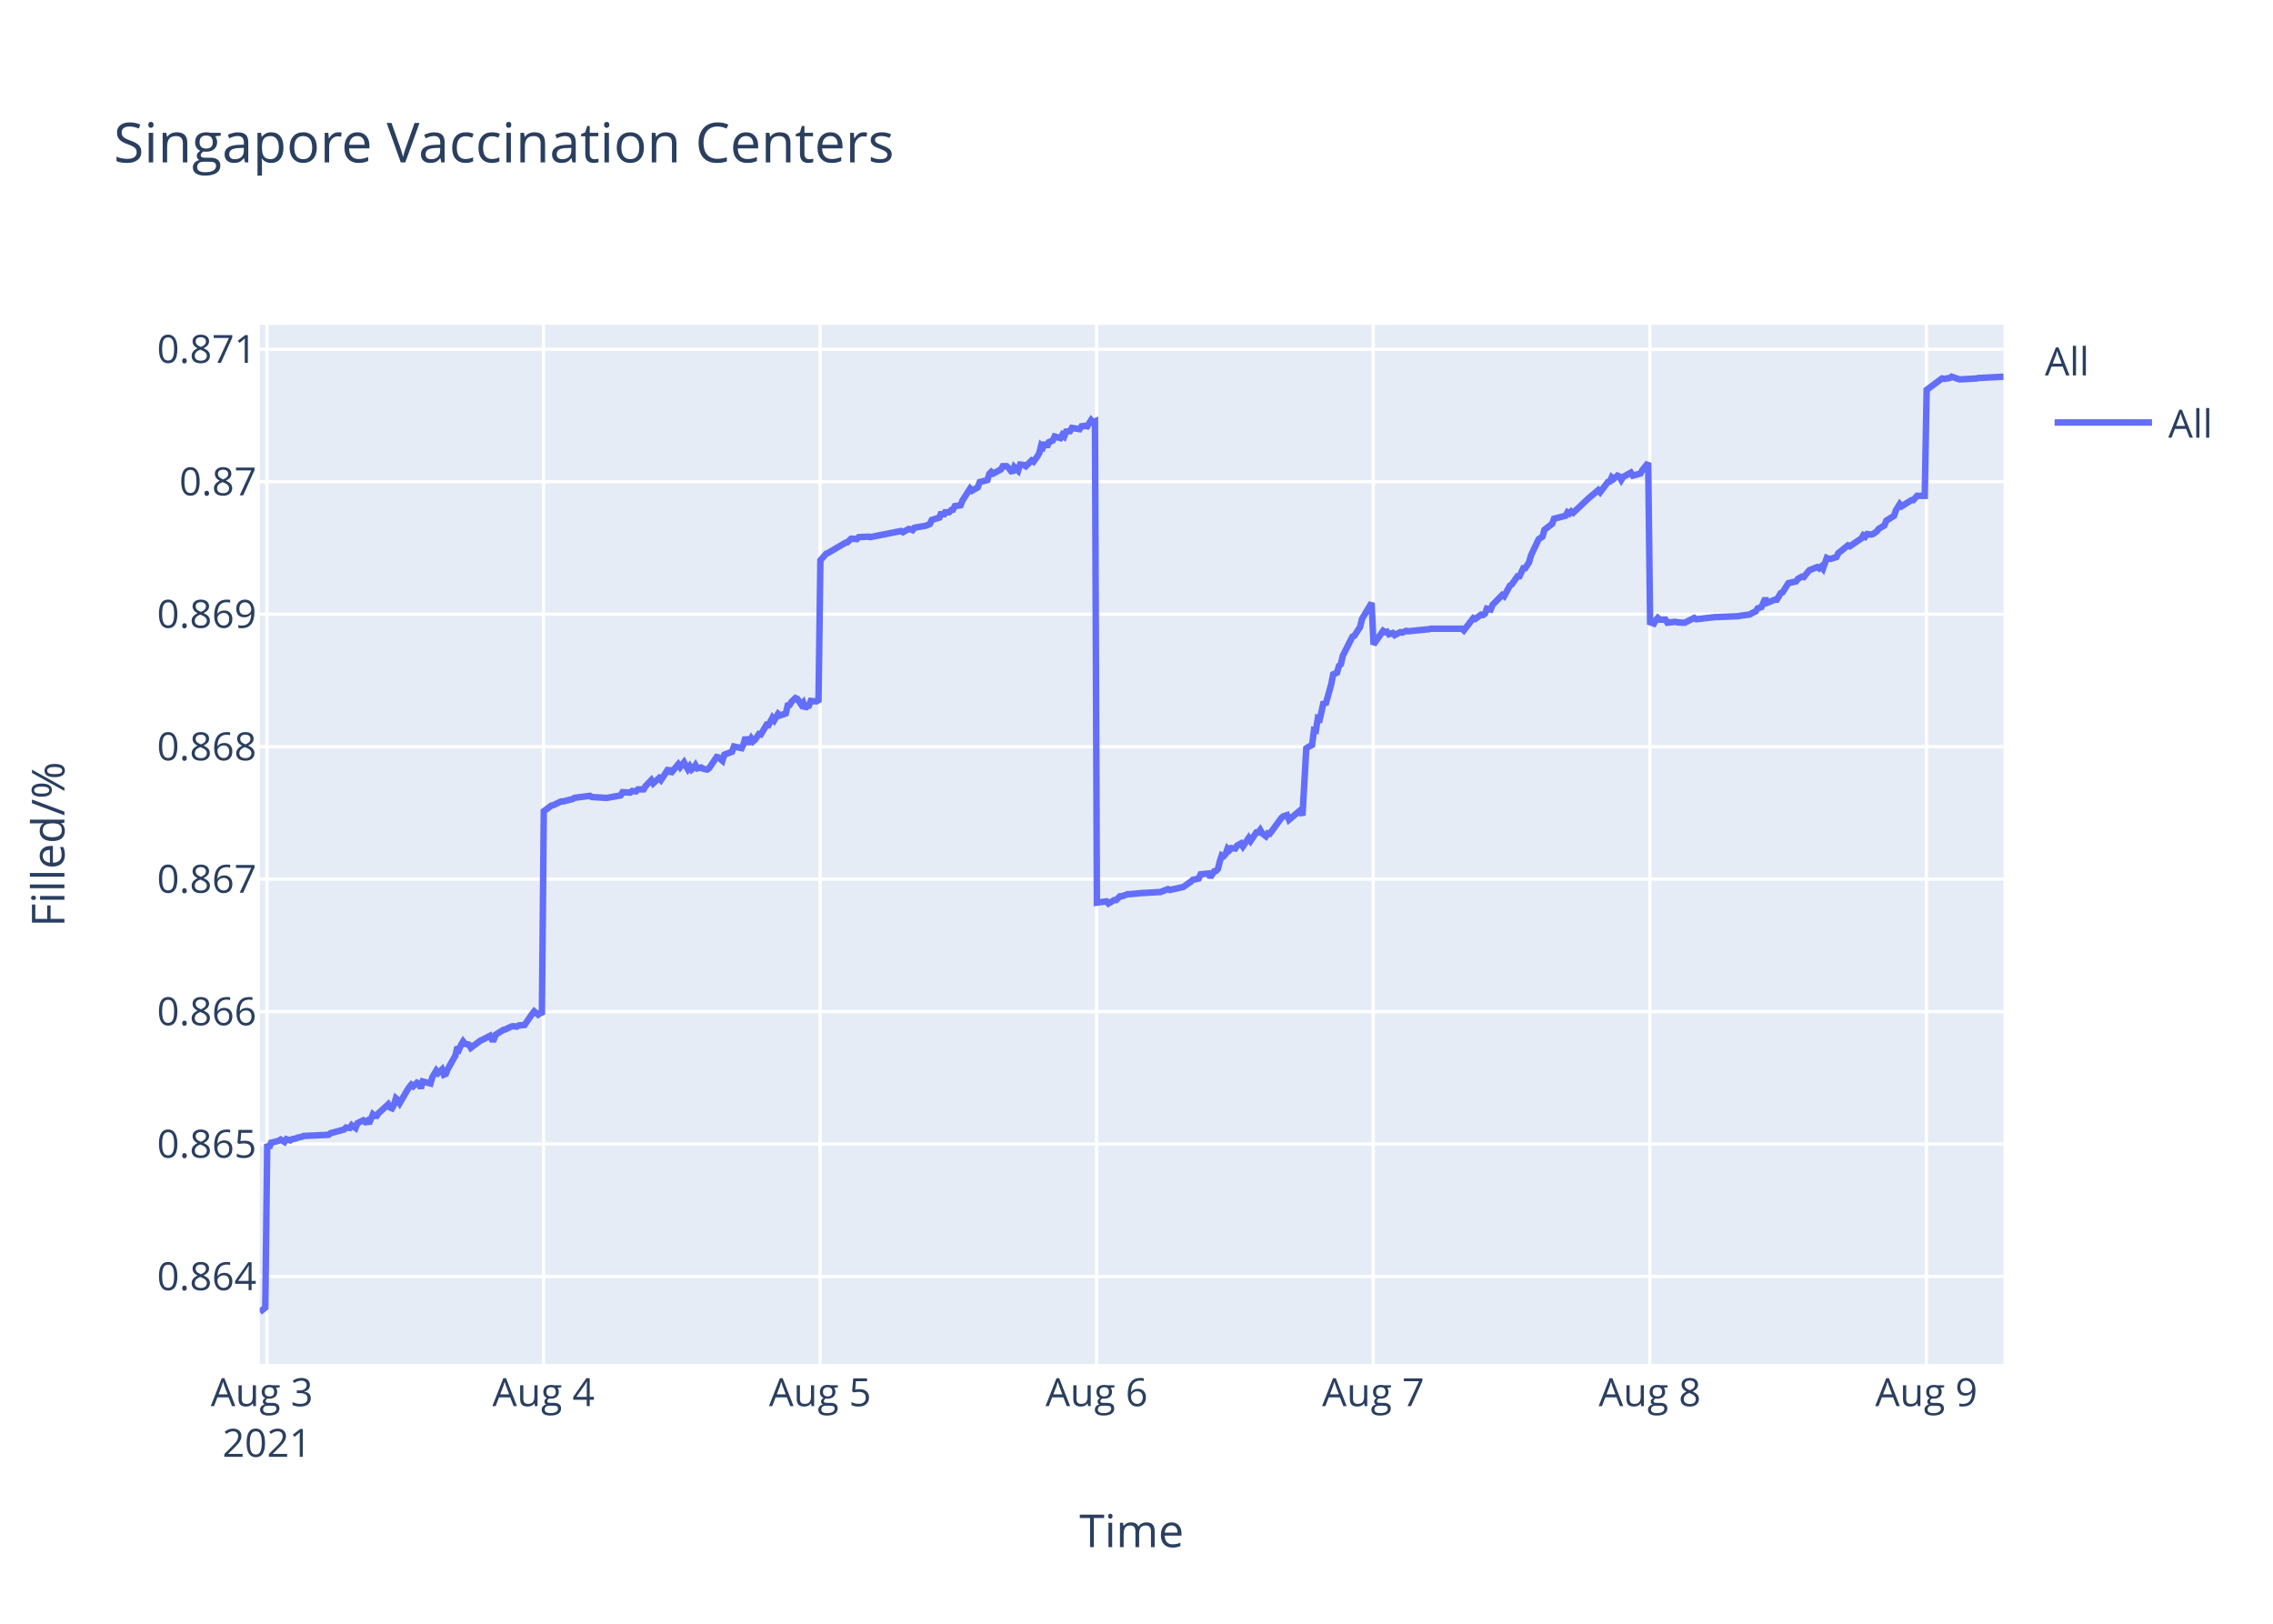
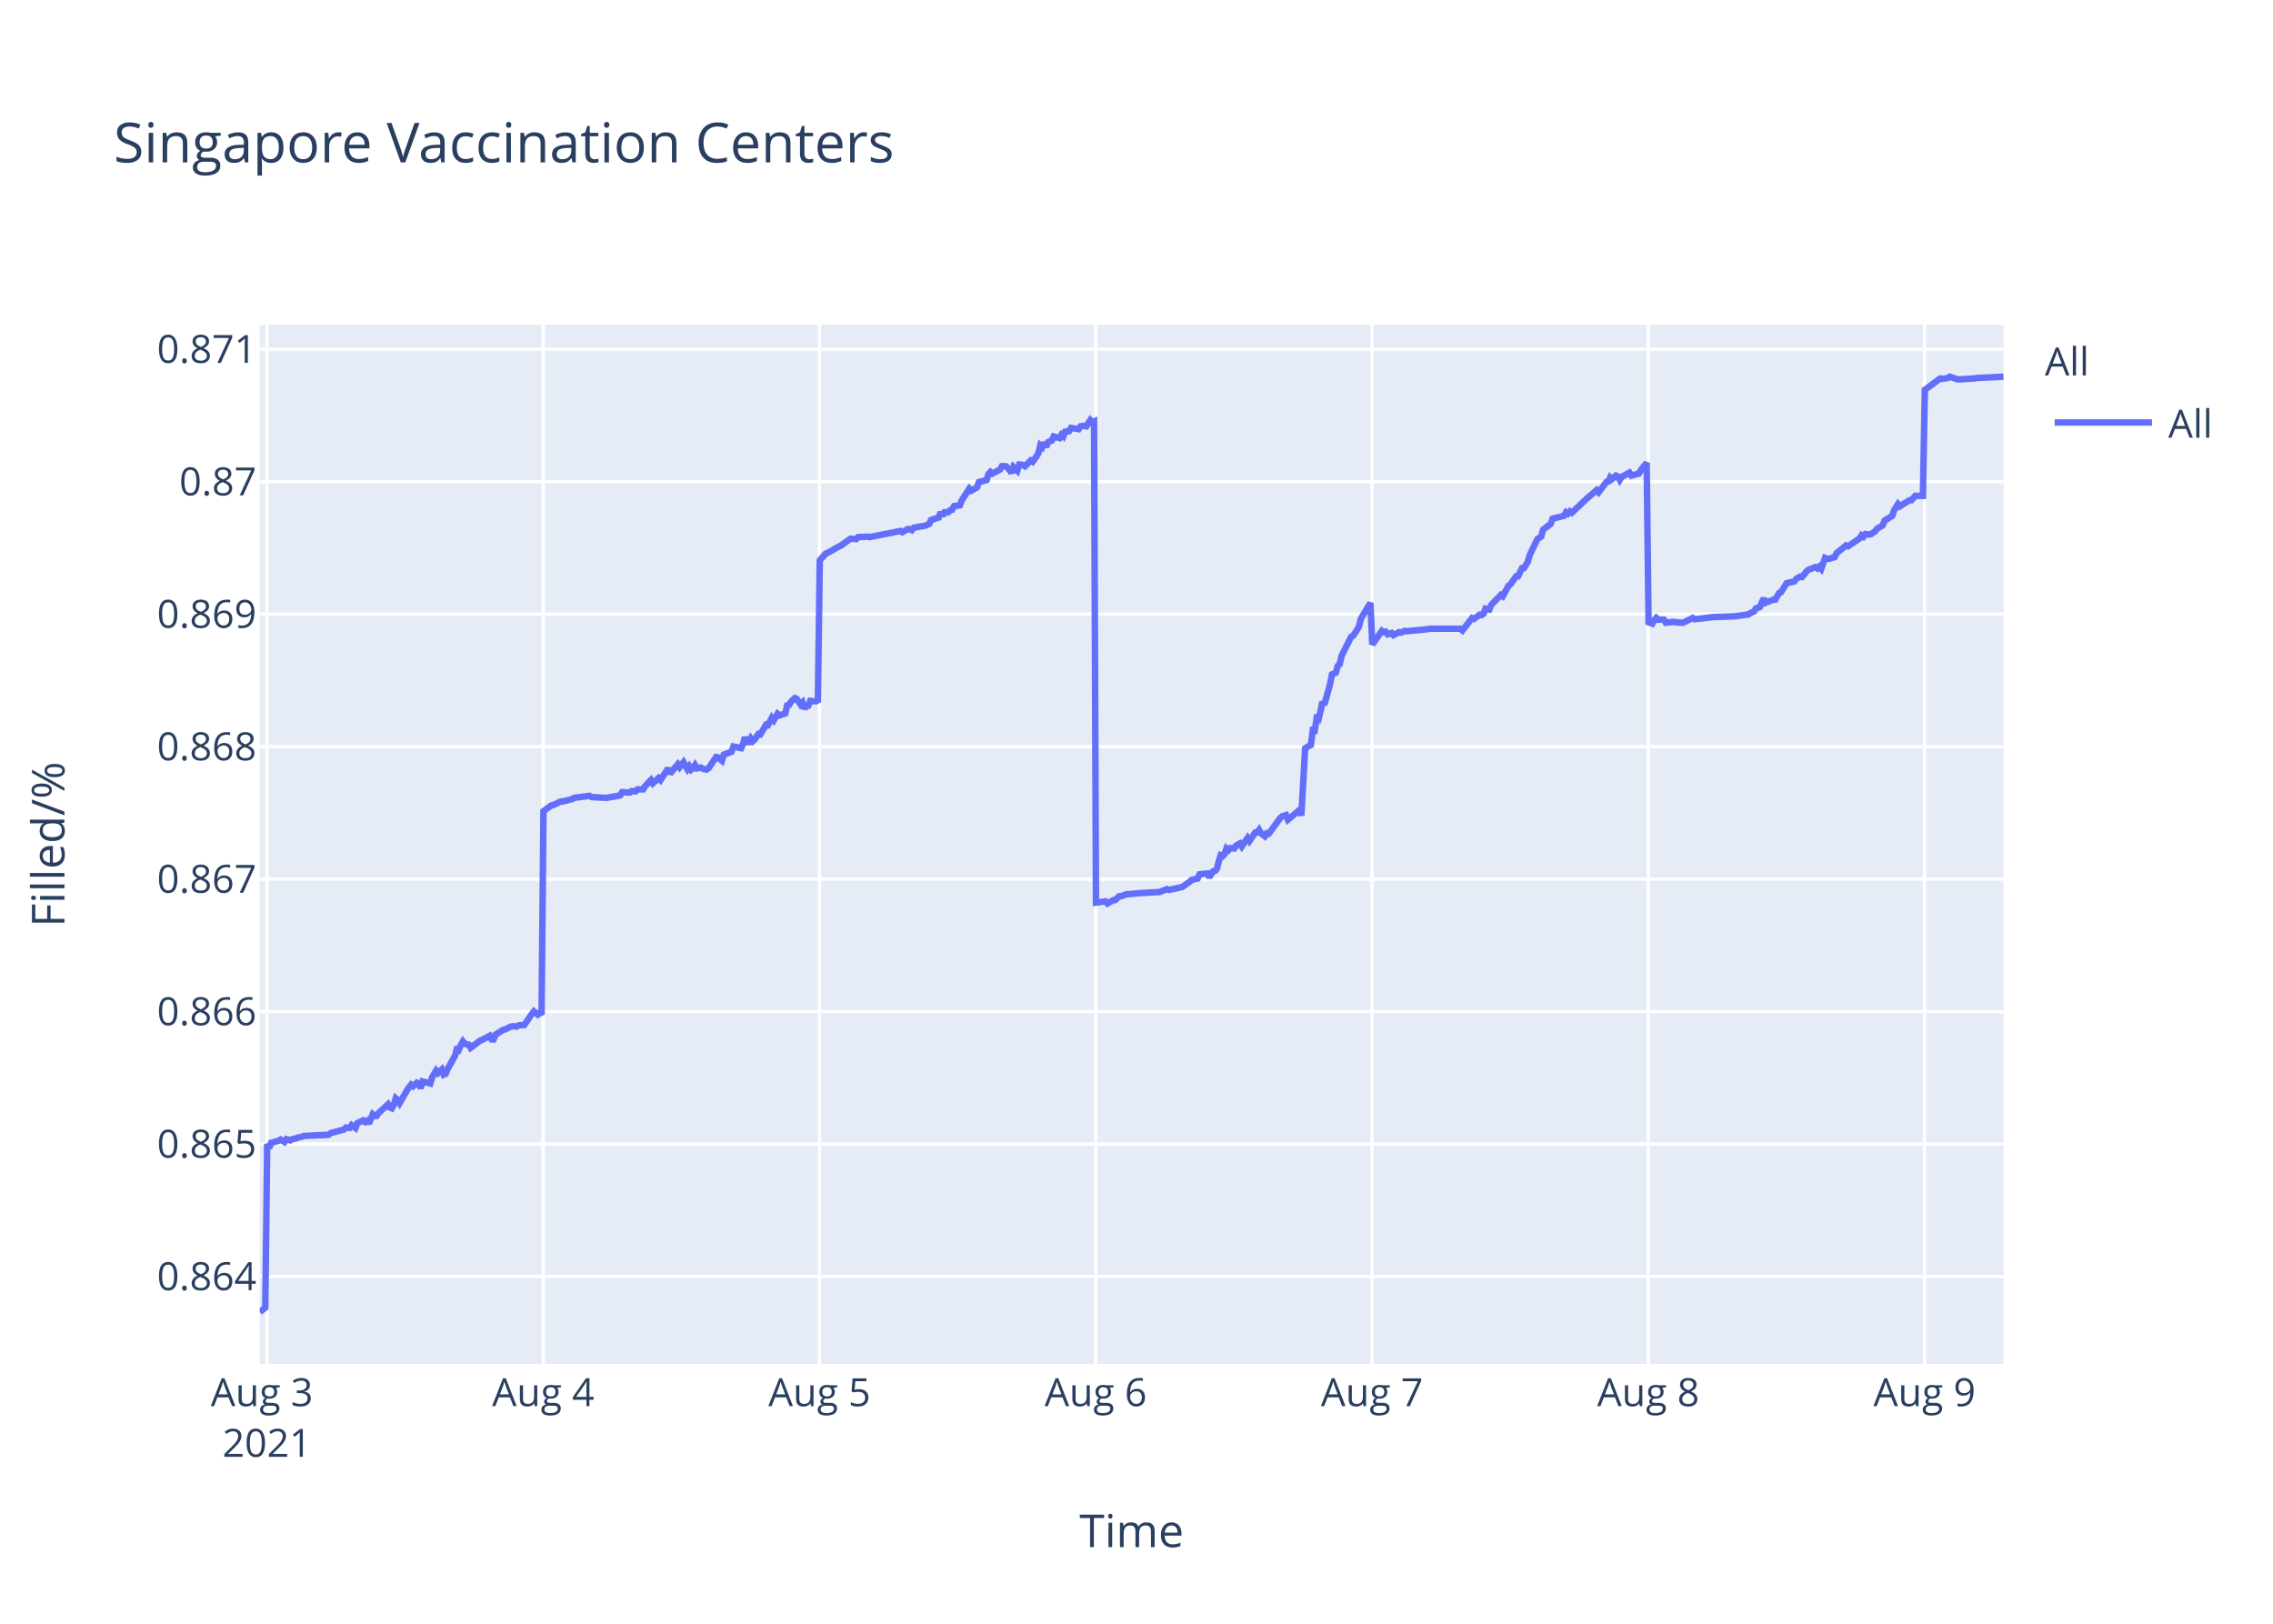
<svg xmlns="http://www.w3.org/2000/svg" class="main-svg" width="700" height="500" style="" viewBox="0 0 700 500">
  <rect x="0" y="0" width="700" height="500" style="fill: rgb(255, 255, 255); fill-opacity: 1;" />
-   <defs id="defs-a8693d">
+   <defs id="defs-2074df">
    <g class="clips">
-       <clipPath id="clipa8693dxyplot" class="plotclip">
+       <clipPath id="clip2074dfxyplot" class="plotclip">
        <rect width="537" height="320" />
      </clipPath>
-       <clipPath class="axesclip" id="clipa8693dx">
+       <clipPath class="axesclip" id="clip2074dfx">
        <rect x="80" y="0" width="537" height="500" />
      </clipPath>
-       <clipPath class="axesclip" id="clipa8693dy">
+       <clipPath class="axesclip" id="clip2074dfy">
        <rect x="0" y="100" width="700" height="320" />
      </clipPath>
-       <clipPath class="axesclip" id="clipa8693dxy">
+       <clipPath class="axesclip" id="clip2074dfxy">
        <rect x="80" y="100" width="537" height="320" />
      </clipPath>
    </g>
    <g class="gradients" />
  </defs>
  <g class="bglayer">
    <rect class="bg" x="80" y="100" width="537" height="320" style="fill: rgb(229, 236, 246); fill-opacity: 1; stroke-width: 0;" />
  </g>
  <g class="layer-below">
    <g class="imagelayer" />
    <g class="shapelayer" />
  </g>
  <g class="cartesianlayer">
    <g class="subplot xy">
      <g class="layer-subplot">
        <g class="shapelayer" />
        <g class="imagelayer" />
      </g>
      <g class="gridlayer">
        <g class="x">
          <path class="xgrid crisp" transform="translate(82.21,0)" d="M0,100v320" style="stroke: rgb(255, 255, 255); stroke-opacity: 1; stroke-width: 1px;" />
-           <path class="xgrid crisp" transform="translate(167.38,0)" d="M0,100v320" style="stroke: rgb(255, 255, 255); stroke-opacity: 1; stroke-width: 1px;" />
-           <path class="xgrid crisp" transform="translate(252.56,0)" d="M0,100v320" style="stroke: rgb(255, 255, 255); stroke-opacity: 1; stroke-width: 1px;" />
-           <path class="xgrid crisp" transform="translate(337.73,0)" d="M0,100v320" style="stroke: rgb(255, 255, 255); stroke-opacity: 1; stroke-width: 1px;" />
-           <path class="xgrid crisp" transform="translate(422.9,0)" d="M0,100v320" style="stroke: rgb(255, 255, 255); stroke-opacity: 1; stroke-width: 1px;" />
-           <path class="xgrid crisp" transform="translate(508.08,0)" d="M0,100v320" style="stroke: rgb(255, 255, 255); stroke-opacity: 1; stroke-width: 1px;" />
-           <path class="xgrid crisp" transform="translate(593.25,0)" d="M0,100v320" style="stroke: rgb(255, 255, 255); stroke-opacity: 1; stroke-width: 1px;" />
+           <path class="xgrid crisp" transform="translate(167.29,0)" d="M0,100v320" style="stroke: rgb(255, 255, 255); stroke-opacity: 1; stroke-width: 1px;" />
+           <path class="xgrid crisp" transform="translate(252.37,0)" d="M0,100v320" style="stroke: rgb(255, 255, 255); stroke-opacity: 1; stroke-width: 1px;" />
+           <path class="xgrid crisp" transform="translate(337.45,0)" d="M0,100v320" style="stroke: rgb(255, 255, 255); stroke-opacity: 1; stroke-width: 1px;" />
+           <path class="xgrid crisp" transform="translate(422.53,0)" d="M0,100v320" style="stroke: rgb(255, 255, 255); stroke-opacity: 1; stroke-width: 1px;" />
+           <path class="xgrid crisp" transform="translate(507.61,0)" d="M0,100v320" style="stroke: rgb(255, 255, 255); stroke-opacity: 1; stroke-width: 1px;" />
+           <path class="xgrid crisp" transform="translate(592.69,0)" d="M0,100v320" style="stroke: rgb(255, 255, 255); stroke-opacity: 1; stroke-width: 1px;" />
        </g>
        <g class="y">
          <path class="ygrid crisp" transform="translate(0,393.08)" d="M80,0h537" style="stroke: rgb(255, 255, 255); stroke-opacity: 1; stroke-width: 1px;" />
          <path class="ygrid crisp" transform="translate(0,352.29)" d="M80,0h537" style="stroke: rgb(255, 255, 255); stroke-opacity: 1; stroke-width: 1px;" />
          <path class="ygrid crisp" transform="translate(0,311.5)" d="M80,0h537" style="stroke: rgb(255, 255, 255); stroke-opacity: 1; stroke-width: 1px;" />
          <path class="ygrid crisp" transform="translate(0,270.71)" d="M80,0h537" style="stroke: rgb(255, 255, 255); stroke-opacity: 1; stroke-width: 1px;" />
          <path class="ygrid crisp" transform="translate(0,229.92)" d="M80,0h537" style="stroke: rgb(255, 255, 255); stroke-opacity: 1; stroke-width: 1px;" />
          <path class="ygrid crisp" transform="translate(0,189.12)" d="M80,0h537" style="stroke: rgb(255, 255, 255); stroke-opacity: 1; stroke-width: 1px;" />
          <path class="ygrid crisp" transform="translate(0,148.33)" d="M80,0h537" style="stroke: rgb(255, 255, 255); stroke-opacity: 1; stroke-width: 1px;" />
          <path class="ygrid crisp" transform="translate(0,107.54)" d="M80,0h537" style="stroke: rgb(255, 255, 255); stroke-opacity: 1; stroke-width: 1px;" />
        </g>
      </g>
      <g class="zerolinelayer" />
      <path class="xlines-below" />
      <path class="ylines-below" />
      <g class="overlines-below" />
      <g class="xaxislayer-below" />
      <g class="yaxislayer-below" />
      <g class="overaxes-below" />
-       <g class="plot" transform="translate(80,100)" clip-path="url('#clipa8693dxyplot')">
+       <g class="plot" transform="translate(80,100)" clip-path="url('#clip2074dfxyplot')">
        <g class="scatterlayer mlayer">
-           <g class="trace scatter trace516d8b" style="stroke-miterlimit: 2; opacity: 1;">
+           <g class="trace scatter tracecd9ab0" style="stroke-miterlimit: 2; opacity: 1;">
            <g class="fills" />
            <g class="errorbars" />
            <g class="lines">
-               <path class="js-line" d="M0,304L1.7,302.65L2.3,252.27L2.89,253.5L3.48,251.9L5.84,251.28L6.44,250.91L7.62,251.65L8.21,250.79L9.39,251.16L9.99,250.79L11.17,250.54L11.76,250.29L12.94,250.04L13.54,249.8L21.22,249.43L21.81,248.93L25.95,247.82L26.54,247.21L27.73,247.33L28.32,246.47L29.5,247.33L30.1,245.85L31.87,244.99L32.46,245.48L33.05,245.11L33.64,245.97L34.83,243.14L35.42,243.63L36.01,243.63L36.6,242.77L39.56,240.05L40.15,241.04L40.74,241.29L41.33,240.18L41.92,238.2L42.52,238.7L43.11,239.68L45.47,235.61L46.06,234.75L46.66,234.01L47.25,234.5L48.43,233.39L49.02,233.64L49.61,235.12L50.2,233.02L52.57,233.64L53.16,231.67L54.35,229.69L54.94,230.43L56.12,229.32L56.71,230.93L57.3,230.68L57.9,229.2L60.26,225.01L60.85,222.42L61.44,223.03L62.03,221.68L62.63,220.69L63.22,221.43L64.4,221.68L64.99,222.66L67.95,220.44L68.54,220.2L70.91,218.96L71.5,220.07L72.09,220.07L72.68,218.59L75.05,217.11L75.64,216.99L77.41,216.13L78,216L79.19,216.13L79.78,215.76L81.55,215.63L82.14,214.77L83.92,212.18L84.51,211.44L85.69,212.43L86.29,211.93L86.88,212.43L87.47,149.79L89.84,148.04L90.43,147.92L92.79,146.8L93.39,146.8L96.34,146.05L96.93,145.68L101.67,145.06L102.26,145.43L106.39,145.68L106.99,145.68L111.13,144.93L111.72,143.94L114.08,144.06L114.68,143.57L115.86,143.69L116.45,143.07L118.22,143.07L118.82,142.07L120.59,140.21L121.18,141.2L122.96,139.59L123.55,140.21L125.91,136.6L126.51,138.22L128.87,135.36L129.46,136.23L130.65,134.74L131.24,135.86L131.83,136.85L132.42,135.98L133.01,136.97L133.6,136.48L134.19,135.61L134.78,136.6L135.97,136.35L136.56,136.73L137.74,136.97L138.34,136.6L140.71,133.12L141.3,133.24L142.48,134.24L143.08,132.37L145.44,131.5L146.03,129.88L148.4,130.38L148.99,129.14L149.58,127.02L150.17,128.52L150.77,128.52L151.36,127.4L151.95,128.27L152.54,127.77L153.72,126.03L154.32,126.15L156.09,123.17L156.68,123.29L157.87,121.05L158.45,121.8L159.64,119.81L160.23,120.31L162,119.69L162.59,117.2L163.19,117.07L163.77,116.08L164.96,114.96L165.55,115.21L166.74,116.95L167.33,116.33L167.92,118.19L168.51,117.45L169.1,117.32L169.69,115.83L170.88,115.95L171.47,115.83L172.06,116.2L172.65,72.54L174.42,70.53L175.01,70.28L180.34,67.14L180.93,67.02L182.11,65.89L182.71,65.89L183.89,66.01L184.48,65.39L187.44,65.26L188.03,65.39L197.49,63.51L198.08,63.88L199.86,62.88L200.44,63L201.04,63.25L201.63,62.5L205.18,61.87L206.36,61.37L206.95,60.12L208.13,59.74L209.32,59.37L209.91,57.74L210.5,58.86L211.09,57.74L212.28,57.74L212.87,57.11L213.46,56.98L214.05,55.85L215.82,55.6L216.42,54.1L218.76,50.46L219.35,51.09L221.13,50.08L221.72,48.45L224.09,47.83L224.67,45.94L225.27,45.32L225.86,45.82L228.23,44.57L228.82,43.56L230,43.56L230.59,44.06L231.77,45.57L232.37,43.81L233.55,44.94L234.15,43.06L235.33,43.19L235.92,43.56L237.69,41.81L238.28,42.18L239.46,40.55L240.06,39.55L240.65,37.16L241.24,37.67L241.83,36.29L242.42,37.67L243.01,36.16L244.2,35.66L244.79,34.41L246.56,34.91L247.15,33.9L247.74,34.41L248.34,32.9L249.52,32.77L250.11,31.77L252.48,32.15L253.07,31.27L254.25,31.14L254.85,31.27L256.03,29.39L256.62,30.02L257.21,29.76L257.8,177.95L260.76,177.56L261.35,178.21L263.13,177.17L263.72,177.17L264.9,176L265.49,176L267.26,175.35L267.86,175.35L272,174.96L272.59,174.96L276.73,174.7L277.32,174.7L279.68,173.79L280.28,174.05L283.82,173.26L284.42,173.13L286.78,171.44L287.37,170.92L289.15,170.53L289.74,169.23L292.13,168.97L292.72,170.14L293.9,168.32L294.49,168.19L295.08,167.54L295.67,165.19L296.26,163.37L296.86,163.63L297.45,162.98L298.04,161.29L298.63,161.81L299.22,161.16L300.41,161.29L301,160.38L302.18,159.72L302.77,160.64L304.55,158.03L305.14,158.94L306.91,156.34L307.5,156.34L308.09,155.56L308.69,156.6L309.87,157.51L310.46,156.6L311.05,156.73L311.65,155.95L314.6,151.91L315.19,151.39L316.38,151L316.97,152.43L320.52,149.44L321.11,151.13L322.29,130.43L322.88,130.04L324.07,129.39L324.66,124.83L325.25,124.96L325.84,121.19L326.43,121.45L327.02,118.98L327.62,116.11L328.21,117.02L329.98,110.64L330.57,107.65L331.76,107.13L332.35,105.05L332.94,104.52L333.53,101.92L336.49,96.06L337.08,95.8L338.85,93.07L339.45,90.59L342.4,85.65L343,98.46L345.96,94.26L346.55,94.65L347.14,94.52L347.73,95.31L348.91,94.92L349.5,95.57L351.27,94.65L351.87,94.79L353.05,94.26L353.64,94.39L360.15,93.74L360.74,93.6L370.2,93.6L370.8,94.13L373.75,90.32L374.34,90.58L376.12,89.27L376.71,89.4L377.3,89.01L377.89,87.43L379.07,87.69L379.66,86.25L382.62,83.23L383.21,83.62L384.99,80.34L385.58,79.95L387.35,77.45L387.95,77.45L389.13,74.96L389.72,74.96L390.9,73.12L391.49,71.02L393.86,66.03L394.45,65.63L395.04,65.24L395.63,63.14L398,61.3L398.59,59.73L402.14,58.81L402.73,57.76L403.33,58.15L403.92,57.49L404.51,57.89L409.24,53.42L412.2,50.93L412.79,51.58L415.15,48.43L415.75,48.3L416.34,46.99L416.93,47.51L418.11,46.46L418.71,46.73L419.3,47.78L419.89,46.86L422.25,45.54L422.85,46.46L425.21,45.81L425.8,44.76L427.58,42.52L428.17,91.61L429.35,92.02L429.94,90.95L430.53,90.28L431.12,90.81L432.9,90.81L433.49,91.75L435.86,91.48L436.45,91.61L438.22,91.75L438.82,91.75L441.77,90.28L442.37,90.68L448.28,90.01L448.87,90.01L455.37,89.74L455.97,89.61L458.92,89.21L459.52,88.81L460.7,88.27L461.29,87.33L462.47,86.93L463.06,85.6L463.65,84.26L464.25,85.6L466.61,84.66L467.2,84.66L468.39,82.65L468.98,82.39L470.75,79.58L471.35,79.44L473.12,79.04L473.71,78.24L474.89,77.57L475.49,77.7L476.67,76.23L477.26,75.56L479.63,74.63L480.22,75.03L480.81,74.49L481.4,75.16L482.58,71.82L483.18,72.09L483.77,72.09L485.54,71.55L486.13,70.35L489.09,67.94L489.68,68.21L493.23,65.8L493.82,64.86L494.41,65.27L495,64.46L496.19,64.6L496.78,64.46L497.96,63.66L498.56,62.86L500.33,61.79L500.92,60.32L503.29,58.85L503.88,57.11L505.06,55.23L505.65,55.9L508.61,54.03L509.2,54.03L510.38,52.69L510.98,52.69L512.75,52.69L513.34,20.05L518.07,16.54L518.66,16.67L520.44,16.4L521.03,16L523.4,16.81L523.99,16.81L528.72,16.54L529.31,16.4L537,16" style="vector-effect: non-scaling-stroke; fill: none; stroke: rgb(99, 110, 250); stroke-opacity: 1; stroke-width: 2px; opacity: 1;" />
+               <path class="js-line" d="M0,304L1.7,302.65L2.29,252.27L2.89,253.5L3.48,251.9L5.84,251.28L6.43,250.91L7.61,251.65L8.2,250.79L9.38,251.16L9.98,250.79L11.16,250.54L11.75,250.29L12.93,250.04L13.52,249.8L21.2,249.43L21.79,248.93L25.93,247.82L26.52,247.21L27.7,247.33L28.29,246.47L29.47,247.33L30.06,245.85L31.83,244.99L32.42,245.48L33.02,245.11L33.61,245.97L34.79,243.14L35.38,243.63L35.97,243.63L36.56,242.77L39.52,240.05L40.11,241.04L40.69,241.29L41.29,240.18L41.88,238.2L42.47,238.7L43.06,239.68L45.42,235.61L46.01,234.75L46.61,234.01L47.2,234.5L48.38,233.39L48.97,233.64L49.56,235.12L50.15,233.02L52.51,233.64L53.1,231.67L54.29,229.69L54.88,230.43L56.06,229.32L56.65,230.93L57.24,230.68L57.83,229.2L60.19,225.01L60.78,222.42L61.38,223.03L61.97,221.68L62.56,220.69L63.15,221.43L64.33,221.68L64.92,222.66L67.88,220.44L68.47,220.2L70.83,218.96L71.42,220.07L72.01,220.07L72.6,218.59L74.97,217.11L75.56,216.99L77.33,216.13L77.92,216L79.1,216.13L79.69,215.76L81.46,215.63L82.05,214.77L83.83,212.18L84.42,211.44L85.6,212.43L86.19,211.93L86.78,212.43L87.37,149.79L89.74,148.04L90.33,147.92L92.69,146.8L93.28,146.8L96.23,146.05L96.83,145.68L101.55,145.06L102.15,145.43L106.28,145.68L106.87,145.68L111,144.93L111.6,143.94L113.96,144.06L114.55,143.57L115.73,143.69L116.32,143.07L118.09,143.07L118.68,142.07L120.46,140.21L121.05,141.2L122.82,139.59L123.41,140.21L125.78,136.6L126.37,138.22L128.73,135.36L129.32,136.23L130.5,134.74L131.09,135.86L131.68,136.85L132.27,135.98L132.87,136.97L133.46,136.48L134.05,135.61L134.64,136.6L135.82,136.35L136.41,136.73L137.59,136.97L138.18,136.6L140.55,133.12L141.14,133.24L142.33,134.24L142.92,132.37L145.28,131.5L145.87,129.88L148.24,130.38L148.83,129.14L149.42,127.02L150.01,128.52L150.6,128.52L151.19,127.4L151.78,128.27L152.37,127.77L153.56,126.03L154.15,126.15L155.92,123.17L156.51,123.29L157.69,121.05L158.28,121.8L159.46,119.81L160.05,120.31L161.82,119.69L162.42,117.2L163.01,117.07L163.59,116.08L164.78,114.96L165.37,115.21L166.56,116.95L167.14,116.33L167.74,118.19L168.33,117.45L168.92,117.32L169.5,115.83L170.69,115.95L171.28,115.83L171.87,116.2L172.46,72.54L174.23,70.53L174.82,70.28L178.37,68.27L178.96,68.02L181.91,65.89L182.51,65.89L183.69,66.01L184.28,65.39L187.23,65.26L187.82,65.39L197.27,63.51L197.87,63.88L199.64,62.88L200.22,63L200.82,63.25L201.41,62.5L204.95,61.87L206.13,61.37L206.73,60.12L207.9,59.74L209.09,59.37L209.68,57.74L210.27,58.86L210.86,57.74L212.04,57.74L212.63,57.11L213.23,56.98L213.81,55.85L215.59,55.6L216.18,54.1L218.52,50.46L219.11,51.09L220.88,50.08L221.47,48.45L223.84,47.83L224.43,45.94L225.02,45.32L225.61,45.82L227.98,44.57L228.57,43.56L229.75,43.56L230.34,44.06L231.52,45.57L232.11,43.81L233.29,44.94L233.89,43.06L235.07,43.19L235.66,43.56L237.43,41.81L238.02,42.18L239.2,40.55L239.79,39.55L240.38,37.16L240.98,37.67L241.56,36.29L242.16,37.67L242.74,36.16L243.93,35.66L244.52,34.41L246.29,34.91L246.88,33.9L247.47,34.41L248.06,32.9L249.24,32.77L249.84,31.77L252.2,32.15L252.79,31.27L253.97,31.14L254.56,31.27L255.75,29.39L256.33,30.02L256.93,29.76L257.52,177.95L260.47,177.56L261.07,178.21L262.84,177.17L263.43,177.17L264.61,176L265.2,176L266.97,175.35L267.56,175.35L271.7,174.96L272.29,174.96L276.42,174.7L277.02,174.7L279.38,173.79L279.97,174.05L283.51,173.26L284.1,173.13L286.46,171.44L287.05,170.92L288.83,170.53L289.42,169.23L291.8,168.97L292.39,170.14L293.58,168.32L294.17,168.19L294.76,167.54L295.35,165.19L295.94,163.37L296.53,163.63L297.12,162.98L297.71,161.29L298.3,161.81L298.89,161.16L300.08,161.29L300.67,160.38L301.85,159.72L302.44,160.64L304.21,158.03L304.8,158.94L306.58,156.34L307.17,156.34L307.76,155.56L308.35,156.6L309.53,157.51L310.12,156.6L310.71,156.73L311.3,155.95L314.26,151.91L314.85,151.39L316.03,151L316.62,152.43L320.17,149.44L320.76,151.13L321.94,130.43L322.53,130.04L323.71,129.39L324.3,124.83L324.89,124.96L325.48,121.19L326.07,121.45L326.67,118.98L327.26,116.11L327.85,117.02L329.62,110.64L330.21,107.65L331.39,107.13L331.98,105.05L332.57,104.52L333.17,101.92L336.12,96.06L336.71,95.8L338.48,93.07L339.07,90.59L342.03,85.65L342.62,98.46L345.57,94.26L346.17,94.65L346.75,94.52L347.34,95.31L348.53,94.92L349.12,95.57L350.89,94.65L351.48,94.79L352.66,94.26L353.25,94.39L359.75,93.74L360.35,93.6L369.79,93.6L370.39,94.13L373.34,90.32L373.93,90.58L375.7,89.27L376.29,89.4L376.89,89.01L377.47,87.43L378.65,87.69L379.25,86.25L382.2,83.23L382.79,83.62L384.56,80.34L385.16,79.95L386.93,77.45L387.52,77.45L388.7,74.96L389.29,74.96L390.47,73.12L391.06,71.02L393.43,66.03L394.02,65.63L394.61,65.24L395.2,63.14L397.57,61.3L398.15,59.73L401.7,58.81L402.29,57.76L402.88,58.15L403.47,57.49L404.06,57.89L408.79,53.42L411.74,50.93L412.34,51.58L414.7,48.43L415.29,48.3L415.88,46.99L416.47,47.51L417.65,46.46L418.25,46.73L418.83,47.78L419.42,46.86L421.79,45.54L422.38,46.46L424.74,45.81L425.33,44.76L427.11,42.52L427.7,91.61L428.88,92.02L429.47,90.95L430.06,90.28L430.65,90.81L432.42,90.81L433.01,91.75L435.38,91.48L435.97,91.61L437.74,91.75L438.34,91.75L441.29,90.28L441.88,90.68L447.79,90.01L448.38,90.01L454.87,89.74L455.47,89.61L458.42,89.21L459.01,88.81L460.19,88.27L460.78,87.33L461.96,86.93L462.55,85.6L463.15,84.26L463.74,85.6L466.1,84.66L466.69,84.66L467.87,82.65L468.46,82.39L470.24,79.58L470.83,79.44L472.6,79.04L473.19,78.24L474.37,77.57L474.96,77.7L476.14,76.23L476.73,75.56L479.1,74.63L479.69,75.03L480.28,74.49L480.87,75.16L482.05,71.82L482.65,72.09L483.24,72.09L485.01,71.55L485.6,70.35L488.55,67.94L489.14,68.21L492.69,65.8L493.28,64.86L493.87,65.27L494.46,64.46L495.64,64.6L496.23,64.46L497.41,63.66L498.01,62.86L499.78,61.79L500.37,60.32L502.73,58.85L503.32,57.11L504.51,55.23L505.09,55.9L508.05,54.03L508.64,54.03L509.82,52.69L510.42,52.69L512.19,52.69L512.78,20.05L517.5,16.54L518.09,16.67L519.87,16.4L520.46,16L522.82,16.81L523.41,16.81L528.14,16.54L528.73,16.4L537,16" style="vector-effect: non-scaling-stroke; fill: none; stroke: rgb(99, 110, 250); stroke-opacity: 1; stroke-width: 2px; opacity: 1;" />
            </g>
            <g class="points" />
            <g class="text" />
          </g>
        </g>
      </g>
      <g class="overplot" />
      <path class="xlines-above crisp" d="M0,0" style="fill: none;" />
      <path class="ylines-above crisp" d="M0,0" style="fill: none;" />
      <g class="overlines-above" />
      <g class="xaxislayer-above">
        <g class="xtick">
          <text text-anchor="middle" x="0" y="433" transform="translate(82.21,0)" style="font-family: 'Open Sans', verdana, arial, sans-serif; font-size: 12px; fill: rgb(42, 63, 95); fill-opacity: 1; white-space: pre;">
            <tspan class="line" dy="0em" x="0" y="433">Aug 3</tspan>
            <tspan class="line" dy="1.3em" x="0" y="433">2021</tspan>
          </text>
        </g>
        <g class="xtick">
-           <text text-anchor="middle" x="0" y="433" transform="translate(167.38,0)" style="font-family: 'Open Sans', verdana, arial, sans-serif; font-size: 12px; fill: rgb(42, 63, 95); fill-opacity: 1; white-space: pre;">Aug 4</text>
+           <text text-anchor="middle" x="0" y="433" transform="translate(167.29,0)" style="font-family: 'Open Sans', verdana, arial, sans-serif; font-size: 12px; fill: rgb(42, 63, 95); fill-opacity: 1; white-space: pre;">Aug 4</text>
        </g>
        <g class="xtick">
-           <text text-anchor="middle" x="0" y="433" transform="translate(252.56,0)" style="font-family: 'Open Sans', verdana, arial, sans-serif; font-size: 12px; fill: rgb(42, 63, 95); fill-opacity: 1; white-space: pre;">Aug 5</text>
+           <text text-anchor="middle" x="0" y="433" transform="translate(252.37,0)" style="font-family: 'Open Sans', verdana, arial, sans-serif; font-size: 12px; fill: rgb(42, 63, 95); fill-opacity: 1; white-space: pre;">Aug 5</text>
        </g>
        <g class="xtick">
-           <text text-anchor="middle" x="0" y="433" transform="translate(337.73,0)" style="font-family: 'Open Sans', verdana, arial, sans-serif; font-size: 12px; fill: rgb(42, 63, 95); fill-opacity: 1; white-space: pre;">Aug 6</text>
+           <text text-anchor="middle" x="0" y="433" transform="translate(337.45,0)" style="font-family: 'Open Sans', verdana, arial, sans-serif; font-size: 12px; fill: rgb(42, 63, 95); fill-opacity: 1; white-space: pre;">Aug 6</text>
        </g>
        <g class="xtick">
-           <text text-anchor="middle" x="0" y="433" transform="translate(422.9,0)" style="font-family: 'Open Sans', verdana, arial, sans-serif; font-size: 12px; fill: rgb(42, 63, 95); fill-opacity: 1; white-space: pre;">Aug 7</text>
+           <text text-anchor="middle" x="0" y="433" transform="translate(422.53,0)" style="font-family: 'Open Sans', verdana, arial, sans-serif; font-size: 12px; fill: rgb(42, 63, 95); fill-opacity: 1; white-space: pre;">Aug 7</text>
        </g>
        <g class="xtick">
-           <text text-anchor="middle" x="0" y="433" transform="translate(508.08,0)" style="font-family: 'Open Sans', verdana, arial, sans-serif; font-size: 12px; fill: rgb(42, 63, 95); fill-opacity: 1; white-space: pre;">Aug 8</text>
+           <text text-anchor="middle" x="0" y="433" transform="translate(507.61,0)" style="font-family: 'Open Sans', verdana, arial, sans-serif; font-size: 12px; fill: rgb(42, 63, 95); fill-opacity: 1; white-space: pre;">Aug 8</text>
        </g>
        <g class="xtick">
-           <text text-anchor="middle" x="0" y="433" transform="translate(593.25,0)" style="font-family: 'Open Sans', verdana, arial, sans-serif; font-size: 12px; fill: rgb(42, 63, 95); fill-opacity: 1; white-space: pre;">Aug 9</text>
+           <text text-anchor="middle" x="0" y="433" transform="translate(592.69,0)" style="font-family: 'Open Sans', verdana, arial, sans-serif; font-size: 12px; fill: rgb(42, 63, 95); fill-opacity: 1; white-space: pre;">Aug 9</text>
        </g>
      </g>
      <g class="yaxislayer-above">
        <g class="ytick">
          <text text-anchor="end" x="79" y="4.2" transform="translate(0,393.08)" style="font-family: 'Open Sans', verdana, arial, sans-serif; font-size: 12px; fill: rgb(42, 63, 95); fill-opacity: 1; white-space: pre;">0.864</text>
        </g>
        <g class="ytick">
          <text text-anchor="end" x="79" y="4.2" transform="translate(0,352.29)" style="font-family: 'Open Sans', verdana, arial, sans-serif; font-size: 12px; fill: rgb(42, 63, 95); fill-opacity: 1; white-space: pre;">0.865</text>
        </g>
        <g class="ytick">
          <text text-anchor="end" x="79" y="4.2" transform="translate(0,311.5)" style="font-family: 'Open Sans', verdana, arial, sans-serif; font-size: 12px; fill: rgb(42, 63, 95); fill-opacity: 1; white-space: pre;">0.866</text>
        </g>
        <g class="ytick">
          <text text-anchor="end" x="79" y="4.2" transform="translate(0,270.71)" style="font-family: 'Open Sans', verdana, arial, sans-serif; font-size: 12px; fill: rgb(42, 63, 95); fill-opacity: 1; white-space: pre;">0.867</text>
        </g>
        <g class="ytick">
          <text text-anchor="end" x="79" y="4.2" transform="translate(0,229.92)" style="font-family: 'Open Sans', verdana, arial, sans-serif; font-size: 12px; fill: rgb(42, 63, 95); fill-opacity: 1; white-space: pre;">0.868</text>
        </g>
        <g class="ytick">
          <text text-anchor="end" x="79" y="4.2" transform="translate(0,189.12)" style="font-family: 'Open Sans', verdana, arial, sans-serif; font-size: 12px; fill: rgb(42, 63, 95); fill-opacity: 1; white-space: pre;">0.869</text>
        </g>
        <g class="ytick">
          <text text-anchor="end" x="79" y="4.2" transform="translate(0,148.33)" style="font-family: 'Open Sans', verdana, arial, sans-serif; font-size: 12px; fill: rgb(42, 63, 95); fill-opacity: 1; white-space: pre;">0.87</text>
        </g>
        <g class="ytick">
          <text text-anchor="end" x="79" y="4.2" transform="translate(0,107.54)" style="font-family: 'Open Sans', verdana, arial, sans-serif; font-size: 12px; fill: rgb(42, 63, 95); fill-opacity: 1; white-space: pre;">0.871</text>
        </g>
      </g>
      <g class="overaxes-above" />
    </g>
  </g>
  <g class="polarlayer" />
  <g class="ternarylayer" />
  <g class="geolayer" />
  <g class="funnelarealayer" />
  <g class="pielayer" />
  <g class="treemaplayer" />
  <g class="sunburstlayer" />
  <g class="glimages" />
-   <defs id="topdefs-a8693d">
+   <defs id="topdefs-2074df">
    <g class="clips" />
-     <clipPath id="legenda8693d">
+     <clipPath id="legend2074df">
      <rect width="60" height="45" x="0" y="0" />
    </clipPath>
  </defs>
  <g class="layer-above">
    <g class="imagelayer" />
    <g class="shapelayer" />
  </g>
  <g class="infolayer">
    <g class="legend" pointer-events="all" transform="translate(627.74,100)">
      <rect class="bg" shape-rendering="crispEdges" width="60" height="45" x="0" y="0" style="stroke: rgb(68, 68, 68); stroke-opacity: 1; fill: rgb(255, 255, 255); fill-opacity: 1; stroke-width: 0px;" />
-       <g class="scrollbox" transform="" clip-path="url('#legenda8693d')">
+       <g class="scrollbox" transform="" clip-path="url('#legend2074df')">
        <text class="legendtitletext" text-anchor="start" x="2" y="15.6" style="font-family: 'Open Sans', verdana, arial, sans-serif; font-size: 12px; fill: rgb(42, 63, 95); fill-opacity: 1; white-space: pre;">All</text>
        <g class="groups" transform="">
          <g class="traces" transform="translate(0,30.1)" style="opacity: 1;">
            <text class="legendtext" text-anchor="start" x="40" y="4.68" style="font-family: 'Open Sans', verdana, arial, sans-serif; font-size: 12px; fill: rgb(42, 63, 95); fill-opacity: 1; white-space: pre;">All</text>
            <g class="layers" style="opacity: 1;">
              <g class="legendfill" />
              <g class="legendlines">
                <path class="js-line" d="M5,0h30" style="fill: none; stroke: rgb(99, 110, 250); stroke-opacity: 1; stroke-width: 2px;" />
              </g>
              <g class="legendsymbols">
                <g class="legendpoints" />
              </g>
            </g>
            <rect class="legendtoggle" x="0" y="-9.5" width="54.891" height="19" style="fill: rgb(0, 0, 0); fill-opacity: 0;" />
          </g>
        </g>
      </g>
      <rect class="scrollbar" rx="20" ry="3" width="0" height="0" x="0" y="0" style="fill: rgb(128, 139, 164); fill-opacity: 1;" />
    </g>
    <g class="g-gtitle">
      <text class="gtitle" x="35" y="50" text-anchor="start" dy="0em" style="font-family: 'Open Sans', verdana, arial, sans-serif; font-size: 17px; fill: rgb(42, 63, 95); opacity: 1; font-weight: normal; white-space: pre;">Singapore Vaccination Centers</text>
    </g>
    <g class="g-xtitle">
      <text class="xtitle" x="348.5" y="476.409" text-anchor="middle" style="font-family: 'Open Sans', verdana, arial, sans-serif; font-size: 14px; fill: rgb(42, 63, 95); opacity: 1; font-weight: normal; white-space: pre;">Time</text>
    </g>
    <g class="g-ytitle">
      <text class="ytitle" transform="rotate(-90,19.84063,260)" x="19.841" y="260" text-anchor="middle" style="font-family: 'Open Sans', verdana, arial, sans-serif; font-size: 14px; fill: rgb(42, 63, 95); opacity: 1; font-weight: normal; white-space: pre;">Filled/%</text>
    </g>
  </g>
</svg>
